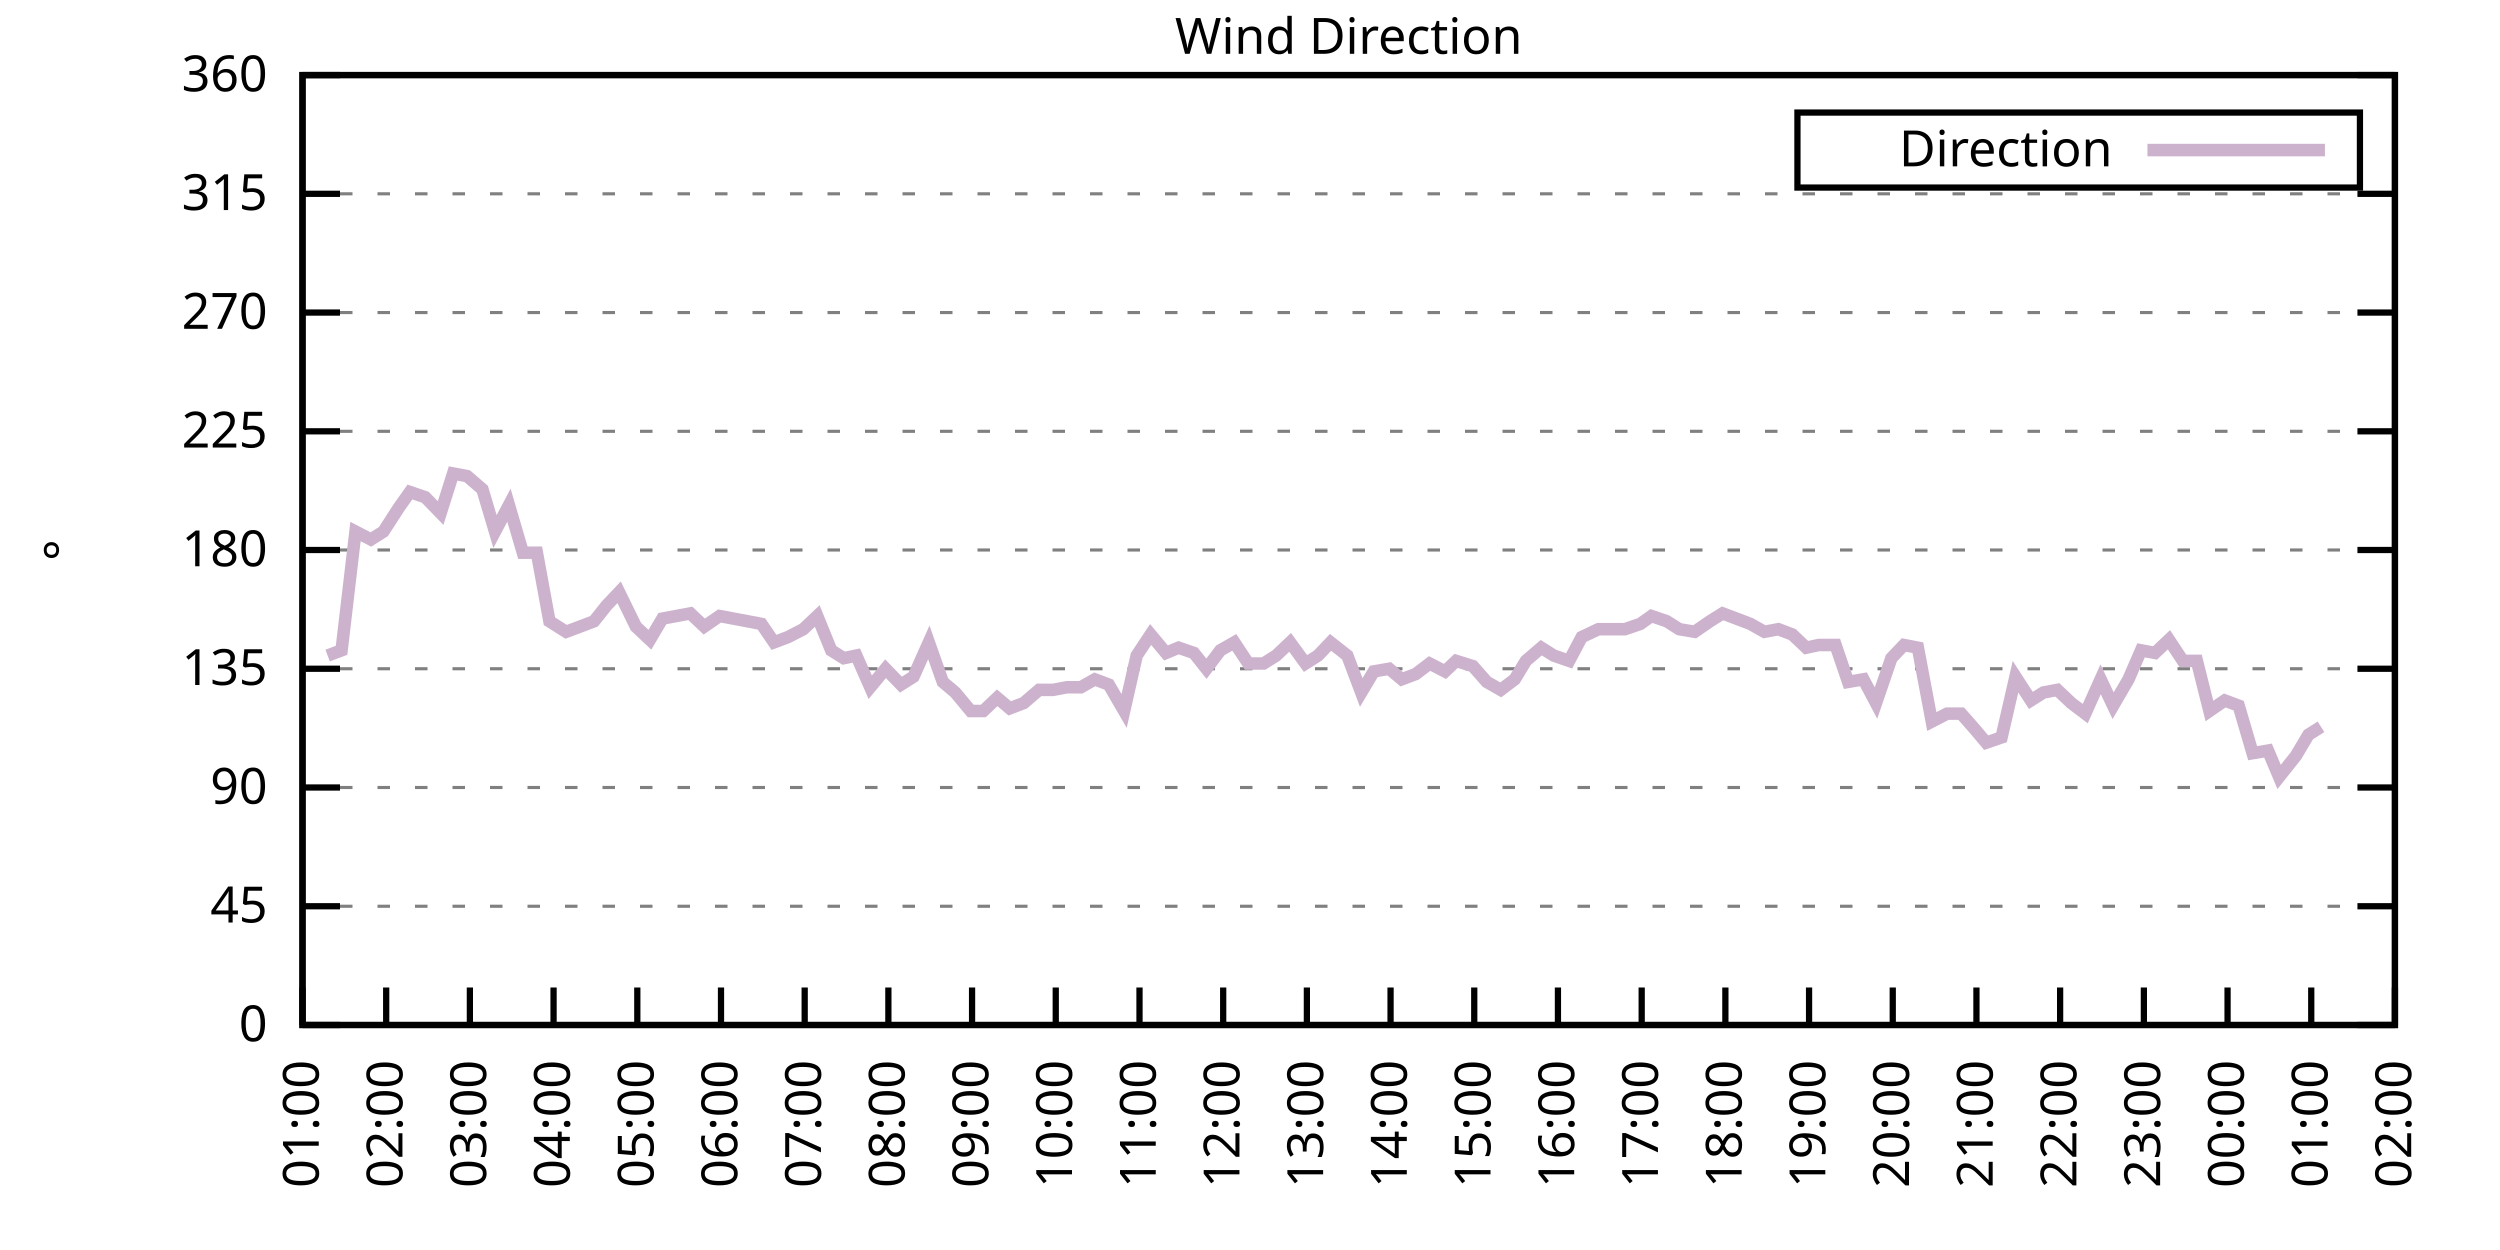
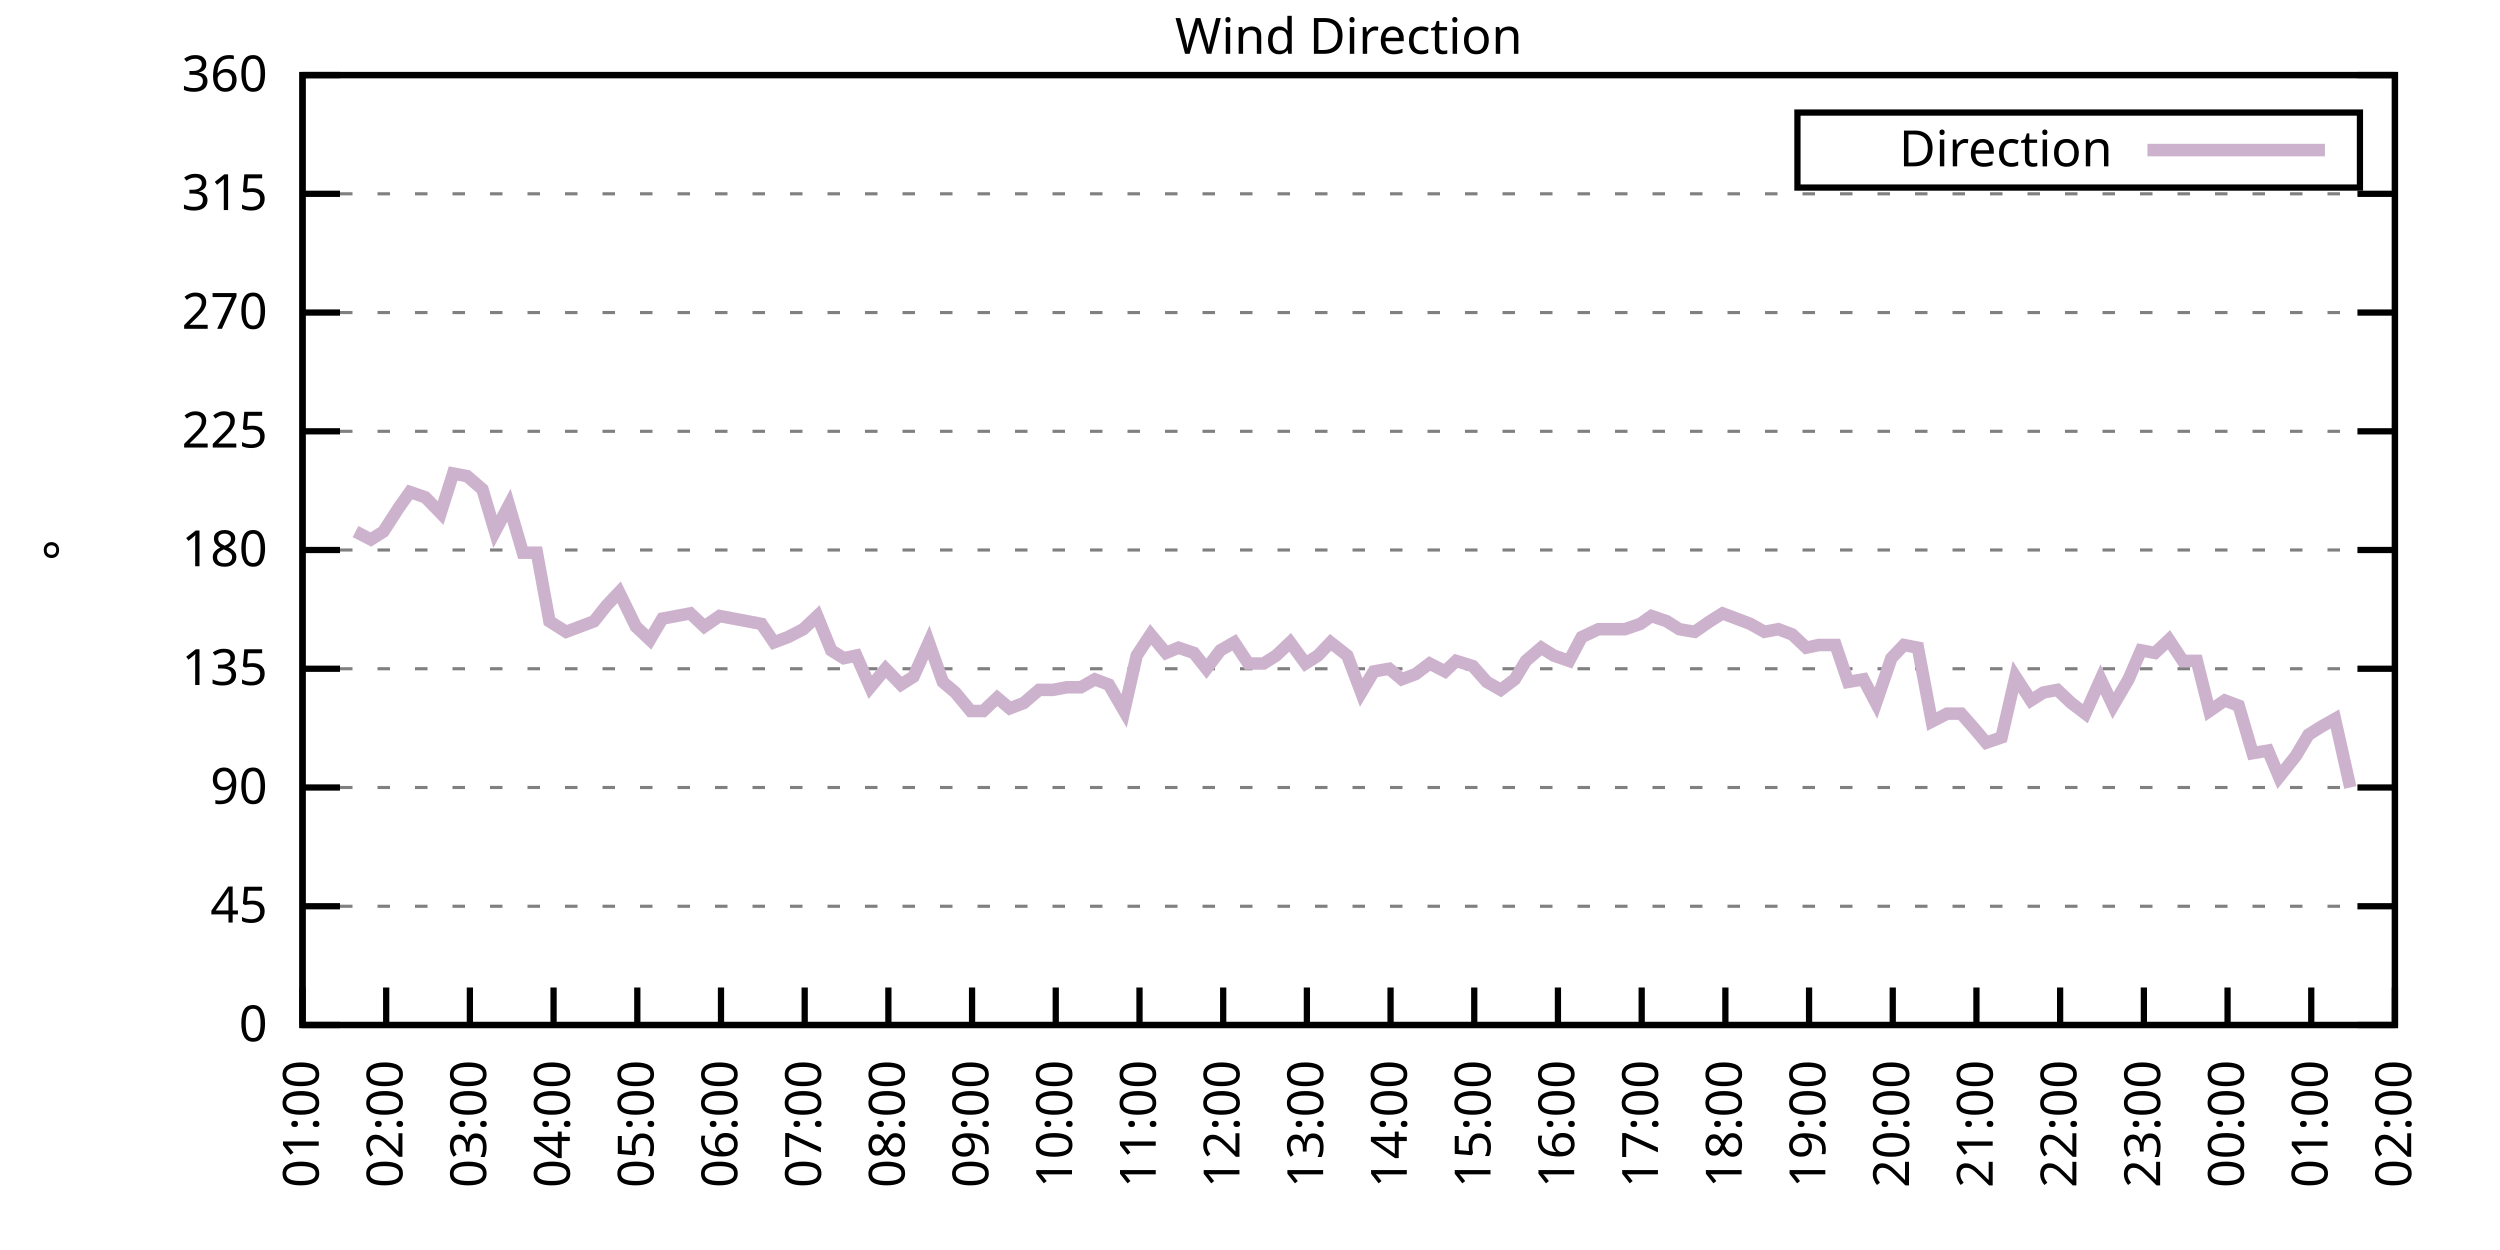
<svg xmlns="http://www.w3.org/2000/svg" xmlns:xlink="http://www.w3.org/1999/xlink" width="400" height="200" viewBox="0 0 400 200">
  <g id="gnuplot_canvas">
    <rect x="0" y="0" width="400" height="200" fill="none" />
    <defs>
      <circle id="gpDot" r="0.5" stroke-width="0.5" stroke="currentColor" />
      <path id="gpPt0" stroke-width="0.333" stroke="currentColor" d="M-1,0 h2 M0,-1 v2" />
      <path id="gpPt1" stroke-width="0.333" stroke="currentColor" d="M-1,-1 L1,1 M1,-1 L-1,1" />
      <path id="gpPt2" stroke-width="0.333" stroke="currentColor" d="M-1,0 L1,0 M0,-1 L0,1 M-1,-1 L1,1 M-1,1 L1,-1" />
      <rect id="gpPt3" stroke-width="0.333" stroke="currentColor" x="-1" y="-1" width="2" height="2" />
      <rect id="gpPt4" stroke-width="0.333" stroke="currentColor" fill="currentColor" x="-1" y="-1" width="2" height="2" />
      <circle id="gpPt5" stroke-width="0.333" stroke="currentColor" cx="0" cy="0" r="1" />
      <use xlink:href="#gpPt5" id="gpPt6" fill="currentColor" stroke="none" />
      <path id="gpPt7" stroke-width="0.333" stroke="currentColor" d="M0,-1.33 L-1.33,0.67 L1.33,0.67 z" />
      <use xlink:href="#gpPt7" id="gpPt8" fill="currentColor" stroke="none" />
      <use xlink:href="#gpPt7" id="gpPt9" stroke="currentColor" transform="rotate(180)" />
      <use xlink:href="#gpPt9" id="gpPt10" fill="currentColor" stroke="none" />
      <use xlink:href="#gpPt3" id="gpPt11" stroke="currentColor" transform="rotate(45)" />
      <use xlink:href="#gpPt11" id="gpPt12" fill="currentColor" stroke="none" />
      <path id="gpPt13" stroke-width="0.333" stroke="currentColor" d="M0,1.330 L1.265,0.411 L0.782,-1.067 L-0.782,-1.076 L-1.265,0.411 z" />
      <use xlink:href="#gpPt13" id="gpPt14" fill="currentColor" stroke="none" />
      <filter id="textbox" filterUnits="objectBoundingBox" x="0" y="0" height="1" width="1">
        <feFlood flood-color="white" flood-opacity="1" result="bgnd" />
        <feComposite in="SourceGraphic" in2="bgnd" operator="atop" />
      </filter>
      <filter id="greybox" filterUnits="objectBoundingBox" x="0" y="0" height="1" width="1">
        <feFlood flood-color="lightgrey" flood-opacity="1" result="grey" />
        <feComposite in="SourceGraphic" in2="grey" operator="atop" />
      </filter>
    </defs>
    <g fill="none" color="white" stroke="currentColor" stroke-width="1.00" stroke-linecap="butt" stroke-linejoin="miter">
</g>
    <g fill="none" color="black" stroke="currentColor" stroke-width="1.00" stroke-linecap="butt" stroke-linejoin="miter">
      <g stroke="none" shape-rendering="crispEdges">
        <polygon fill="rgb(255, 255, 255)" points="48.40,164.00 383.18,164.00 383.18,12.02 48.40,12.02 " />
      </g>
    </g>
    <g fill="none" color="black" stroke="currentColor" stroke-width="1.00" stroke-linecap="butt" stroke-linejoin="miter">
</g>
    <g fill="none" color="black" stroke="black" stroke-width="0.50" stroke-linecap="butt" stroke-linejoin="miter">
</g>
    <g fill="none" color="gray" stroke="currentColor" stroke-width="0.50" stroke-linecap="butt" stroke-linejoin="miter">
      <path stroke="gray" stroke-dasharray="2,4" class="gridline" d="M48.40,164.00 L383.19,164.00  " />
    </g>
    <g fill="none" color="gray" stroke="gray" stroke-width="1.00" stroke-linecap="butt" stroke-linejoin="miter">
</g>
    <g fill="none" color="black" stroke="currentColor" stroke-width="1.00" stroke-linecap="butt" stroke-linejoin="miter">
      <path stroke="black" d="M48.40,164.00 L54.40,164.00 M383.19,164.00 L377.19,164.00  " />
      <g transform="translate(42.80,166.60)" stroke="none" fill="black" font-family="Sans" font-size="8.00" text-anchor="end">
        <text>
          <tspan font-family="Sans"> 0</tspan>
        </text>
      </g>
    </g>
    <g fill="none" color="black" stroke="currentColor" stroke-width="1.00" stroke-linecap="butt" stroke-linejoin="miter">
</g>
    <g fill="none" color="black" stroke="black" stroke-width="0.50" stroke-linecap="butt" stroke-linejoin="miter">
</g>
    <g fill="none" color="gray" stroke="currentColor" stroke-width="0.50" stroke-linecap="butt" stroke-linejoin="miter">
      <path stroke="gray" stroke-dasharray="2,4" class="gridline" d="M48.40,145.00 L383.19,145.00  " />
    </g>
    <g fill="none" color="gray" stroke="gray" stroke-width="1.00" stroke-linecap="butt" stroke-linejoin="miter">
</g>
    <g fill="none" color="black" stroke="currentColor" stroke-width="1.00" stroke-linecap="butt" stroke-linejoin="miter">
      <path stroke="black" d="M48.40,145.00 L54.40,145.00 M383.19,145.00 L377.19,145.00  " />
      <g transform="translate(42.80,147.60)" stroke="none" fill="black" font-family="Sans" font-size="8.00" text-anchor="end">
        <text>
          <tspan font-family="Sans"> 45</tspan>
        </text>
      </g>
    </g>
    <g fill="none" color="black" stroke="currentColor" stroke-width="1.00" stroke-linecap="butt" stroke-linejoin="miter">
</g>
    <g fill="none" color="black" stroke="black" stroke-width="0.50" stroke-linecap="butt" stroke-linejoin="miter">
</g>
    <g fill="none" color="gray" stroke="currentColor" stroke-width="0.50" stroke-linecap="butt" stroke-linejoin="miter">
      <path stroke="gray" stroke-dasharray="2,4" class="gridline" d="M48.40,126.00 L383.19,126.00  " />
    </g>
    <g fill="none" color="gray" stroke="gray" stroke-width="1.00" stroke-linecap="butt" stroke-linejoin="miter">
</g>
    <g fill="none" color="black" stroke="currentColor" stroke-width="1.00" stroke-linecap="butt" stroke-linejoin="miter">
      <path stroke="black" d="M48.40,126.00 L54.40,126.00 M383.19,126.00 L377.19,126.00  " />
      <g transform="translate(42.80,128.60)" stroke="none" fill="black" font-family="Sans" font-size="8.00" text-anchor="end">
        <text>
          <tspan font-family="Sans"> 90</tspan>
        </text>
      </g>
    </g>
    <g fill="none" color="black" stroke="currentColor" stroke-width="1.00" stroke-linecap="butt" stroke-linejoin="miter">
</g>
    <g fill="none" color="black" stroke="black" stroke-width="0.50" stroke-linecap="butt" stroke-linejoin="miter">
</g>
    <g fill="none" color="gray" stroke="currentColor" stroke-width="0.50" stroke-linecap="butt" stroke-linejoin="miter">
      <path stroke="gray" stroke-dasharray="2,4" class="gridline" d="M48.40,107.00 L383.19,107.00  " />
    </g>
    <g fill="none" color="gray" stroke="gray" stroke-width="1.00" stroke-linecap="butt" stroke-linejoin="miter">
</g>
    <g fill="none" color="black" stroke="currentColor" stroke-width="1.00" stroke-linecap="butt" stroke-linejoin="miter">
      <path stroke="black" d="M48.40,107.00 L54.40,107.00 M383.19,107.00 L377.19,107.00  " />
      <g transform="translate(42.80,109.60)" stroke="none" fill="black" font-family="Sans" font-size="8.00" text-anchor="end">
        <text>
          <tspan font-family="Sans"> 135</tspan>
        </text>
      </g>
    </g>
    <g fill="none" color="black" stroke="currentColor" stroke-width="1.00" stroke-linecap="butt" stroke-linejoin="miter">
</g>
    <g fill="none" color="black" stroke="black" stroke-width="0.50" stroke-linecap="butt" stroke-linejoin="miter">
</g>
    <g fill="none" color="gray" stroke="currentColor" stroke-width="0.50" stroke-linecap="butt" stroke-linejoin="miter">
      <path stroke="gray" stroke-dasharray="2,4" class="gridline" d="M48.40,88.00 L383.19,88.00  " />
    </g>
    <g fill="none" color="gray" stroke="gray" stroke-width="1.00" stroke-linecap="butt" stroke-linejoin="miter">
</g>
    <g fill="none" color="black" stroke="currentColor" stroke-width="1.00" stroke-linecap="butt" stroke-linejoin="miter">
      <path stroke="black" d="M48.40,88.00 L54.40,88.00 M383.19,88.00 L377.19,88.00  " />
      <g transform="translate(42.80,90.60)" stroke="none" fill="black" font-family="Sans" font-size="8.00" text-anchor="end">
        <text>
          <tspan font-family="Sans"> 180</tspan>
        </text>
      </g>
    </g>
    <g fill="none" color="black" stroke="currentColor" stroke-width="1.00" stroke-linecap="butt" stroke-linejoin="miter">
</g>
    <g fill="none" color="black" stroke="black" stroke-width="0.50" stroke-linecap="butt" stroke-linejoin="miter">
</g>
    <g fill="none" color="gray" stroke="currentColor" stroke-width="0.50" stroke-linecap="butt" stroke-linejoin="miter">
      <path stroke="gray" stroke-dasharray="2,4" class="gridline" d="M48.40,69.01 L383.19,69.01  " />
    </g>
    <g fill="none" color="gray" stroke="gray" stroke-width="1.00" stroke-linecap="butt" stroke-linejoin="miter">
</g>
    <g fill="none" color="black" stroke="currentColor" stroke-width="1.00" stroke-linecap="butt" stroke-linejoin="miter">
      <path stroke="black" d="M48.40,69.01 L54.40,69.01 M383.19,69.01 L377.19,69.01  " />
      <g transform="translate(42.80,71.61)" stroke="none" fill="black" font-family="Sans" font-size="8.00" text-anchor="end">
        <text>
          <tspan font-family="Sans"> 225</tspan>
        </text>
      </g>
    </g>
    <g fill="none" color="black" stroke="currentColor" stroke-width="1.00" stroke-linecap="butt" stroke-linejoin="miter">
</g>
    <g fill="none" color="black" stroke="black" stroke-width="0.50" stroke-linecap="butt" stroke-linejoin="miter">
</g>
    <g fill="none" color="gray" stroke="currentColor" stroke-width="0.50" stroke-linecap="butt" stroke-linejoin="miter">
      <path stroke="gray" stroke-dasharray="2,4" class="gridline" d="M48.40,50.01 L383.19,50.01  " />
    </g>
    <g fill="none" color="gray" stroke="gray" stroke-width="1.00" stroke-linecap="butt" stroke-linejoin="miter">
</g>
    <g fill="none" color="black" stroke="currentColor" stroke-width="1.00" stroke-linecap="butt" stroke-linejoin="miter">
      <path stroke="black" d="M48.40,50.01 L54.40,50.01 M383.19,50.01 L377.19,50.01  " />
      <g transform="translate(42.80,52.61)" stroke="none" fill="black" font-family="Sans" font-size="8.00" text-anchor="end">
        <text>
          <tspan font-family="Sans"> 270</tspan>
        </text>
      </g>
    </g>
    <g fill="none" color="black" stroke="currentColor" stroke-width="1.00" stroke-linecap="butt" stroke-linejoin="miter">
</g>
    <g fill="none" color="black" stroke="black" stroke-width="0.50" stroke-linecap="butt" stroke-linejoin="miter">
</g>
    <g fill="none" color="gray" stroke="currentColor" stroke-width="0.50" stroke-linecap="butt" stroke-linejoin="miter">
      <path stroke="gray" stroke-dasharray="2,4" class="gridline" d="M48.40,31.01 L383.19,31.01  " />
    </g>
    <g fill="none" color="gray" stroke="gray" stroke-width="1.00" stroke-linecap="butt" stroke-linejoin="miter">
</g>
    <g fill="none" color="black" stroke="currentColor" stroke-width="1.00" stroke-linecap="butt" stroke-linejoin="miter">
      <path stroke="black" d="M48.40,31.01 L54.40,31.01 M383.19,31.01 L377.19,31.01  " />
      <g transform="translate(42.80,33.61)" stroke="none" fill="black" font-family="Sans" font-size="8.00" text-anchor="end">
        <text>
          <tspan font-family="Sans"> 315</tspan>
        </text>
      </g>
    </g>
    <g fill="none" color="black" stroke="currentColor" stroke-width="1.00" stroke-linecap="butt" stroke-linejoin="miter">
</g>
    <g fill="none" color="black" stroke="black" stroke-width="0.50" stroke-linecap="butt" stroke-linejoin="miter">
</g>
    <g fill="none" color="gray" stroke="currentColor" stroke-width="0.50" stroke-linecap="butt" stroke-linejoin="miter">
      <path stroke="gray" stroke-dasharray="2,4" class="gridline" d="M48.40,12.01 L383.19,12.01  " />
    </g>
    <g fill="none" color="gray" stroke="gray" stroke-width="1.00" stroke-linecap="butt" stroke-linejoin="miter">
</g>
    <g fill="none" color="black" stroke="currentColor" stroke-width="1.00" stroke-linecap="butt" stroke-linejoin="miter">
      <path stroke="black" d="M48.40,12.01 L54.40,12.01 M383.19,12.01 L377.19,12.01  " />
      <g transform="translate(42.80,14.61)" stroke="none" fill="black" font-family="Sans" font-size="8.00" text-anchor="end">
        <text>
          <tspan font-family="Sans"> 360</tspan>
        </text>
      </g>
    </g>
    <g fill="none" color="black" stroke="currentColor" stroke-width="1.00" stroke-linecap="butt" stroke-linejoin="miter">
      <path stroke="black" d="M48.40,164.00 L48.40,158.00  " />
      <g transform="translate(51.00,169.60) rotate(270.00)" stroke="none" fill="black" font-family="Sans" font-size="8.00" text-anchor="end">
        <text>
          <tspan font-family="Sans">01:00</tspan>
        </text>
      </g>
    </g>
    <g fill="none" color="black" stroke="currentColor" stroke-width="1.00" stroke-linecap="butt" stroke-linejoin="miter">
      <path stroke="black" d="M61.79,164.00 L61.79,158.00  " />
      <g transform="translate(64.39,169.60) rotate(270.00)" stroke="none" fill="black" font-family="Sans" font-size="8.00" text-anchor="end">
        <text>
          <tspan font-family="Sans">02:00</tspan>
        </text>
      </g>
    </g>
    <g fill="none" color="black" stroke="currentColor" stroke-width="1.00" stroke-linecap="butt" stroke-linejoin="miter">
      <path stroke="black" d="M75.18,164.00 L75.18,158.00  " />
      <g transform="translate(77.78,169.60) rotate(270.00)" stroke="none" fill="black" font-family="Sans" font-size="8.00" text-anchor="end">
        <text>
          <tspan font-family="Sans">03:00</tspan>
        </text>
      </g>
    </g>
    <g fill="none" color="black" stroke="currentColor" stroke-width="1.00" stroke-linecap="butt" stroke-linejoin="miter">
      <path stroke="black" d="M88.57,164.00 L88.57,158.00  " />
      <g transform="translate(91.17,169.60) rotate(270.00)" stroke="none" fill="black" font-family="Sans" font-size="8.00" text-anchor="end">
        <text>
          <tspan font-family="Sans">04:00</tspan>
        </text>
      </g>
    </g>
    <g fill="none" color="black" stroke="currentColor" stroke-width="1.00" stroke-linecap="butt" stroke-linejoin="miter">
      <path stroke="black" d="M101.97,164.00 L101.97,158.00  " />
      <g transform="translate(104.57,169.60) rotate(270.00)" stroke="none" fill="black" font-family="Sans" font-size="8.00" text-anchor="end">
        <text>
          <tspan font-family="Sans">05:00</tspan>
        </text>
      </g>
    </g>
    <g fill="none" color="black" stroke="currentColor" stroke-width="1.00" stroke-linecap="butt" stroke-linejoin="miter">
      <path stroke="black" d="M115.36,164.00 L115.36,158.00  " />
      <g transform="translate(117.96,169.60) rotate(270.00)" stroke="none" fill="black" font-family="Sans" font-size="8.00" text-anchor="end">
        <text>
          <tspan font-family="Sans">06:00</tspan>
        </text>
      </g>
    </g>
    <g fill="none" color="black" stroke="currentColor" stroke-width="1.00" stroke-linecap="butt" stroke-linejoin="miter">
      <path stroke="black" d="M128.75,164.00 L128.75,158.00  " />
      <g transform="translate(131.35,169.60) rotate(270.00)" stroke="none" fill="black" font-family="Sans" font-size="8.00" text-anchor="end">
        <text>
          <tspan font-family="Sans">07:00</tspan>
        </text>
      </g>
    </g>
    <g fill="none" color="black" stroke="currentColor" stroke-width="1.00" stroke-linecap="butt" stroke-linejoin="miter">
      <path stroke="black" d="M142.14,164.00 L142.14,158.00  " />
      <g transform="translate(144.74,169.60) rotate(270.00)" stroke="none" fill="black" font-family="Sans" font-size="8.00" text-anchor="end">
        <text>
          <tspan font-family="Sans">08:00</tspan>
        </text>
      </g>
    </g>
    <g fill="none" color="black" stroke="currentColor" stroke-width="1.00" stroke-linecap="butt" stroke-linejoin="miter">
      <path stroke="black" d="M155.53,164.00 L155.53,158.00  " />
      <g transform="translate(158.13,169.60) rotate(270.00)" stroke="none" fill="black" font-family="Sans" font-size="8.00" text-anchor="end">
        <text>
          <tspan font-family="Sans">09:00</tspan>
        </text>
      </g>
    </g>
    <g fill="none" color="black" stroke="currentColor" stroke-width="1.00" stroke-linecap="butt" stroke-linejoin="miter">
      <path stroke="black" d="M168.92,164.00 L168.92,158.00  " />
      <g transform="translate(171.52,169.60) rotate(270.00)" stroke="none" fill="black" font-family="Sans" font-size="8.00" text-anchor="end">
        <text>
          <tspan font-family="Sans">10:00</tspan>
        </text>
      </g>
    </g>
    <g fill="none" color="black" stroke="currentColor" stroke-width="1.00" stroke-linecap="butt" stroke-linejoin="miter">
      <path stroke="black" d="M182.32,164.00 L182.32,158.00  " />
      <g transform="translate(184.92,169.60) rotate(270.00)" stroke="none" fill="black" font-family="Sans" font-size="8.00" text-anchor="end">
        <text>
          <tspan font-family="Sans">11:00</tspan>
        </text>
      </g>
    </g>
    <g fill="none" color="black" stroke="currentColor" stroke-width="1.00" stroke-linecap="butt" stroke-linejoin="miter">
      <path stroke="black" d="M195.71,164.00 L195.71,158.00  " />
      <g transform="translate(198.31,169.60) rotate(270.00)" stroke="none" fill="black" font-family="Sans" font-size="8.00" text-anchor="end">
        <text>
          <tspan font-family="Sans">12:00</tspan>
        </text>
      </g>
    </g>
    <g fill="none" color="black" stroke="currentColor" stroke-width="1.00" stroke-linecap="butt" stroke-linejoin="miter">
      <path stroke="black" d="M209.10,164.00 L209.10,158.00  " />
      <g transform="translate(211.70,169.60) rotate(270.00)" stroke="none" fill="black" font-family="Sans" font-size="8.00" text-anchor="end">
        <text>
          <tspan font-family="Sans">13:00</tspan>
        </text>
      </g>
    </g>
    <g fill="none" color="black" stroke="currentColor" stroke-width="1.00" stroke-linecap="butt" stroke-linejoin="miter">
      <path stroke="black" d="M222.49,164.00 L222.49,158.00  " />
      <g transform="translate(225.09,169.60) rotate(270.00)" stroke="none" fill="black" font-family="Sans" font-size="8.00" text-anchor="end">
        <text>
          <tspan font-family="Sans">14:00</tspan>
        </text>
      </g>
    </g>
    <g fill="none" color="black" stroke="currentColor" stroke-width="1.00" stroke-linecap="butt" stroke-linejoin="miter">
      <path stroke="black" d="M235.88,164.00 L235.88,158.00  " />
      <g transform="translate(238.48,169.60) rotate(270.00)" stroke="none" fill="black" font-family="Sans" font-size="8.00" text-anchor="end">
        <text>
          <tspan font-family="Sans">15:00</tspan>
        </text>
      </g>
    </g>
    <g fill="none" color="black" stroke="currentColor" stroke-width="1.00" stroke-linecap="butt" stroke-linejoin="miter">
      <path stroke="black" d="M249.27,164.00 L249.27,158.00  " />
      <g transform="translate(251.87,169.60) rotate(270.00)" stroke="none" fill="black" font-family="Sans" font-size="8.00" text-anchor="end">
        <text>
          <tspan font-family="Sans">16:00</tspan>
        </text>
      </g>
    </g>
    <g fill="none" color="black" stroke="currentColor" stroke-width="1.00" stroke-linecap="butt" stroke-linejoin="miter">
      <path stroke="black" d="M262.67,164.00 L262.67,158.00  " />
      <g transform="translate(265.27,169.60) rotate(270.00)" stroke="none" fill="black" font-family="Sans" font-size="8.00" text-anchor="end">
        <text>
          <tspan font-family="Sans">17:00</tspan>
        </text>
      </g>
    </g>
    <g fill="none" color="black" stroke="currentColor" stroke-width="1.00" stroke-linecap="butt" stroke-linejoin="miter">
      <path stroke="black" d="M276.06,164.00 L276.06,158.00  " />
      <g transform="translate(278.66,169.60) rotate(270.00)" stroke="none" fill="black" font-family="Sans" font-size="8.00" text-anchor="end">
        <text>
          <tspan font-family="Sans">18:00</tspan>
        </text>
      </g>
    </g>
    <g fill="none" color="black" stroke="currentColor" stroke-width="1.00" stroke-linecap="butt" stroke-linejoin="miter">
      <path stroke="black" d="M289.45,164.00 L289.45,158.00  " />
      <g transform="translate(292.05,169.60) rotate(270.00)" stroke="none" fill="black" font-family="Sans" font-size="8.00" text-anchor="end">
        <text>
          <tspan font-family="Sans">19:00</tspan>
        </text>
      </g>
    </g>
    <g fill="none" color="black" stroke="currentColor" stroke-width="1.00" stroke-linecap="butt" stroke-linejoin="miter">
      <path stroke="black" d="M302.84,164.00 L302.84,158.00  " />
      <g transform="translate(305.44,169.60) rotate(270.00)" stroke="none" fill="black" font-family="Sans" font-size="8.00" text-anchor="end">
        <text>
          <tspan font-family="Sans">20:00</tspan>
        </text>
      </g>
    </g>
    <g fill="none" color="black" stroke="currentColor" stroke-width="1.00" stroke-linecap="butt" stroke-linejoin="miter">
      <path stroke="black" d="M316.23,164.00 L316.23,158.00  " />
      <g transform="translate(318.83,169.60) rotate(270.00)" stroke="none" fill="black" font-family="Sans" font-size="8.00" text-anchor="end">
        <text>
          <tspan font-family="Sans">21:00</tspan>
        </text>
      </g>
    </g>
    <g fill="none" color="black" stroke="currentColor" stroke-width="1.00" stroke-linecap="butt" stroke-linejoin="miter">
      <path stroke="black" d="M329.62,164.00 L329.62,158.00  " />
      <g transform="translate(332.22,169.60) rotate(270.00)" stroke="none" fill="black" font-family="Sans" font-size="8.00" text-anchor="end">
        <text>
          <tspan font-family="Sans">22:00</tspan>
        </text>
      </g>
    </g>
    <g fill="none" color="black" stroke="currentColor" stroke-width="1.00" stroke-linecap="butt" stroke-linejoin="miter">
      <path stroke="black" d="M343.02,164.00 L343.02,158.00  " />
      <g transform="translate(345.62,169.60) rotate(270.00)" stroke="none" fill="black" font-family="Sans" font-size="8.00" text-anchor="end">
        <text>
          <tspan font-family="Sans">23:00</tspan>
        </text>
      </g>
    </g>
    <g fill="none" color="black" stroke="currentColor" stroke-width="1.00" stroke-linecap="butt" stroke-linejoin="miter">
      <path stroke="black" d="M356.41,164.00 L356.41,158.00  " />
      <g transform="translate(359.01,169.60) rotate(270.00)" stroke="none" fill="black" font-family="Sans" font-size="8.00" text-anchor="end">
        <text>
          <tspan font-family="Sans">00:00</tspan>
        </text>
      </g>
    </g>
    <g fill="none" color="black" stroke="currentColor" stroke-width="1.00" stroke-linecap="butt" stroke-linejoin="miter">
      <path stroke="black" d="M369.80,164.00 L369.80,158.00  " />
      <g transform="translate(372.40,169.60) rotate(270.00)" stroke="none" fill="black" font-family="Sans" font-size="8.00" text-anchor="end">
        <text>
          <tspan font-family="Sans">01:00</tspan>
        </text>
      </g>
    </g>
    <g fill="none" color="black" stroke="currentColor" stroke-width="1.00" stroke-linecap="butt" stroke-linejoin="miter">
      <path stroke="black" d="M383.19,164.00 L383.19,158.00  " />
      <g transform="translate(385.79,169.60) rotate(270.00)" stroke="none" fill="black" font-family="Sans" font-size="8.00" text-anchor="end">
        <text>
          <tspan font-family="Sans">02:00</tspan>
        </text>
      </g>
    </g>
    <g fill="none" color="black" stroke="currentColor" stroke-width="1.00" stroke-linecap="butt" stroke-linejoin="miter">
</g>
    <g fill="none" color="black" stroke="currentColor" stroke-width="1.00" stroke-linecap="butt" stroke-linejoin="miter">
      <path stroke="black" d="M48.40,12.01 L48.40,164.00 L383.19,164.00 L383.19,12.01 L48.40,12.01 Z  " />
    </g>
    <g fill="none" color="black" stroke="currentColor" stroke-width="1.00" stroke-linecap="butt" stroke-linejoin="miter">
</g>
    <g fill="none" color="black" stroke="currentColor" stroke-width="1.00" stroke-linecap="butt" stroke-linejoin="miter">
      <path stroke="black" d="M287.59,30.01 L287.59,18.01 L377.59,18.01 L377.59,30.01 L287.59,30.01 Z  " />
    </g>
    <g id="Wind_direction_plot_1">
      <g fill="none" color="white" stroke="black" stroke-width="2.00" stroke-linecap="butt" stroke-linejoin="miter">
</g>
      <g fill="none" color="black" stroke="currentColor" stroke-width="2.00" stroke-linecap="butt" stroke-linejoin="miter">
        <g transform="translate(337.99,26.61)" stroke="none" fill="black" font-family="Sans" font-size="8.00" text-anchor="end">
          <text>
            <tspan font-family="Sans">Direction</tspan>
          </text>
        </g>
      </g>
      <g fill="none" color="black" stroke="currentColor" stroke-width="2.00" stroke-linecap="butt" stroke-linejoin="miter">
-         <path stroke="rgb(204, 178, 204)" d="M343.59,24.01 L371.99,24.01 M52.42,104.89 L54.65,104.05 L56.88,85.05 L59.34,86.32 L61.35,85.05 L63.80,81.25   L65.59,78.72 L68.04,79.56 L70.50,82.09 L72.50,75.76 L74.74,76.18 L77.19,78.29 L79.20,85.05 L81.43,80.83   L83.66,88.43 L85.90,88.43 L87.91,99.40 L90.58,101.09 L92.82,100.25 L95.05,99.40 L97.06,96.87 L99.06,94.76   L101.74,100.25 L103.98,102.36 L105.98,98.98 L108.22,98.56 L110.45,98.14 L112.68,100.25 L115.13,98.56 L117.37,98.98   L119.60,99.40 L121.83,99.83 L123.84,102.78 L126.07,101.94 L128.53,100.67 L130.76,98.56 L132.99,104.05 L135.00,105.31   L137.01,104.89 L139.24,109.96 L141.69,107.00 L144.15,109.54 L146.16,108.27 L148.61,102.78 L150.85,109.11 L152.85,110.80   L155.31,113.76 L157.32,113.76 L159.55,111.65 L161.56,113.34 L163.79,112.49 L166.25,110.38 L168.48,110.38 L170.71,109.96   L172.94,109.96 L175.17,108.69 L177.41,109.54 L179.86,113.76 L181.87,104.89 L184.10,101.52 L186.56,104.47 L188.57,103.63   L191.02,104.47 L193.03,107.00 L195.26,104.05 L197.49,102.78 L199.73,106.16 L202.18,106.16 L204.19,104.89 L206.42,102.78   L208.88,106.16 L210.88,104.89 L212.89,102.78 L215.57,104.89 L217.80,110.80 L219.81,107.43 L222.27,107.00 L224.28,108.69   L226.51,107.85 L228.74,106.16 L231.20,107.43 L232.98,105.74 L235.66,106.58 L237.89,109.11 L240.12,110.38 L242.36,108.69   L244.14,105.74 L246.60,103.63 L248.60,104.89 L251.06,105.74 L253.07,101.94 L255.75,100.67 L257.53,100.67 L259.99,100.67   L262.44,99.83 L264.23,98.56 L266.68,99.40 L268.69,100.67 L271.15,101.09 L273.60,99.40 L275.61,98.14 L277.84,98.98   L280.07,99.83 L282.31,101.09 L284.54,100.67 L286.77,101.52 L289.00,103.63 L291.01,103.20 L293.69,103.20 L295.70,109.11   L298.15,108.69 L300.16,112.49 L302.62,105.31 L304.63,103.20 L306.86,103.63 L309.09,115.45 L311.54,114.18 L313.78,114.18   L316.01,116.71 L317.79,118.83 L320.25,117.98 L322.48,108.27 L324.94,112.07 L326.95,110.80 L329.18,110.38 L331.41,112.49   L333.64,114.18 L336.10,108.69 L338.10,112.91 L340.56,108.69 L342.57,104.05 L344.80,104.47 L347.03,102.36 L349.26,105.74   L351.50,105.74 L353.51,113.76 L355.96,112.07 L358.19,112.91 L360.42,120.51 L362.88,120.09 L364.66,124.31 L367.34,120.94   L369.35,117.56 L371.36,116.29  " />
+         <path stroke="rgb(204, 178, 204)" d="M343.59,24.01 L371.99,24.01 M56.88,85.05 L59.34,86.32 L61.35,85.05 L63.80,81.25 L65.59,78.72 L68.04,79.56   L70.50,82.09 L72.50,75.76 L74.74,76.18 L77.19,78.29 L79.20,85.05 L81.43,80.83 L83.66,88.43 L85.90,88.43   L87.91,99.40 L90.58,101.09 L92.82,100.25 L95.05,99.40 L97.06,96.87 L99.06,94.76 L101.74,100.25 L103.98,102.36   L105.98,98.98 L108.22,98.56 L110.45,98.14 L112.68,100.25 L115.13,98.56 L117.37,98.98 L119.60,99.40 L121.83,99.83   L123.84,102.78 L126.07,101.94 L128.53,100.67 L130.76,98.56 L132.99,104.05 L135.00,105.31 L137.01,104.89 L139.24,109.96   L141.69,107.00 L144.15,109.54 L146.16,108.27 L148.61,102.78 L150.85,109.11 L152.85,110.80 L155.31,113.76 L157.32,113.76   L159.55,111.65 L161.56,113.34 L163.79,112.49 L166.25,110.38 L168.48,110.38 L170.71,109.96 L172.94,109.96 L175.17,108.69   L177.41,109.54 L179.86,113.76 L181.87,104.89 L184.10,101.52 L186.56,104.47 L188.57,103.63 L191.02,104.47 L193.03,107.00   L195.26,104.05 L197.49,102.78 L199.73,106.16 L202.18,106.16 L204.19,104.89 L206.42,102.78 L208.88,106.16 L210.88,104.89   L212.89,102.78 L215.57,104.89 L217.80,110.80 L219.81,107.43 L222.27,107.00 L224.28,108.69 L226.51,107.85 L228.74,106.16   L231.20,107.43 L232.98,105.74 L235.66,106.58 L237.89,109.11 L240.12,110.38 L242.36,108.69 L244.14,105.74 L246.60,103.63   L248.60,104.89 L251.06,105.74 L253.07,101.94 L255.75,100.67 L257.53,100.67 L259.99,100.67 L262.44,99.83 L264.23,98.56   L266.68,99.40 L268.69,100.67 L271.15,101.09 L273.60,99.40 L275.61,98.14 L277.84,98.98 L280.07,99.83 L282.31,101.09   L284.54,100.67 L286.77,101.52 L289.00,103.63 L291.01,103.20 L293.69,103.20 L295.70,109.11 L298.15,108.69 L300.16,112.49   L302.62,105.31 L304.63,103.20 L306.86,103.63 L309.09,115.45 L311.54,114.18 L313.78,114.18 L316.01,116.71 L317.79,118.83   L320.25,117.98 L322.48,108.27 L324.94,112.07 L326.95,110.80 L329.18,110.38 L331.41,112.49 L333.64,114.18 L336.10,108.69   L338.10,112.91 L340.56,108.69 L342.57,104.05 L344.80,104.47 L347.03,102.36 L349.26,105.74 L351.50,105.74 L353.51,113.76   L355.96,112.07 L358.19,112.91 L360.42,120.51 L362.88,120.09 L364.66,124.31 L367.34,120.94 L369.35,117.56 L371.36,116.29   L373.59,115.03 L376.05,126.00  " />
      </g>
    </g>
    <g fill="none" color="black" stroke="currentColor" stroke-width="2.00" stroke-linecap="butt" stroke-linejoin="miter">
</g>
    <g fill="none" color="black" stroke="black" stroke-width="1.00" stroke-linecap="butt" stroke-linejoin="miter">
</g>
    <g fill="none" color="black" stroke="currentColor" stroke-width="1.00" stroke-linecap="butt" stroke-linejoin="miter">
      <path stroke="black" d="M48.40,12.01 L48.40,164.00 L383.19,164.00 L383.19,12.01 L48.40,12.01 Z  " />
      <g transform="translate(12.80,88.01) rotate(270.00)" stroke="none" fill="black" font-family="Sans" font-size="8.00" text-anchor="middle">
        <text>
          <tspan font-family="Sans">°</tspan>
        </text>
      </g>
    </g>
    <g fill="none" color="black" stroke="currentColor" stroke-width="1.00" stroke-linecap="butt" stroke-linejoin="miter">
</g>
    <g fill="none" color="black" stroke="currentColor" stroke-width="1.00" stroke-linecap="butt" stroke-linejoin="miter">
      <g transform="translate(215.79,8.61)" stroke="none" fill="black" font-family="Sans" font-size="8.00" text-anchor="middle">
        <text>
          <tspan font-family="Sans">Wind Direction</tspan>
        </text>
      </g>
    </g>
    <g fill="none" color="black" stroke="currentColor" stroke-width="1.00" stroke-linecap="butt" stroke-linejoin="miter">
</g>
  </g>
</svg>
